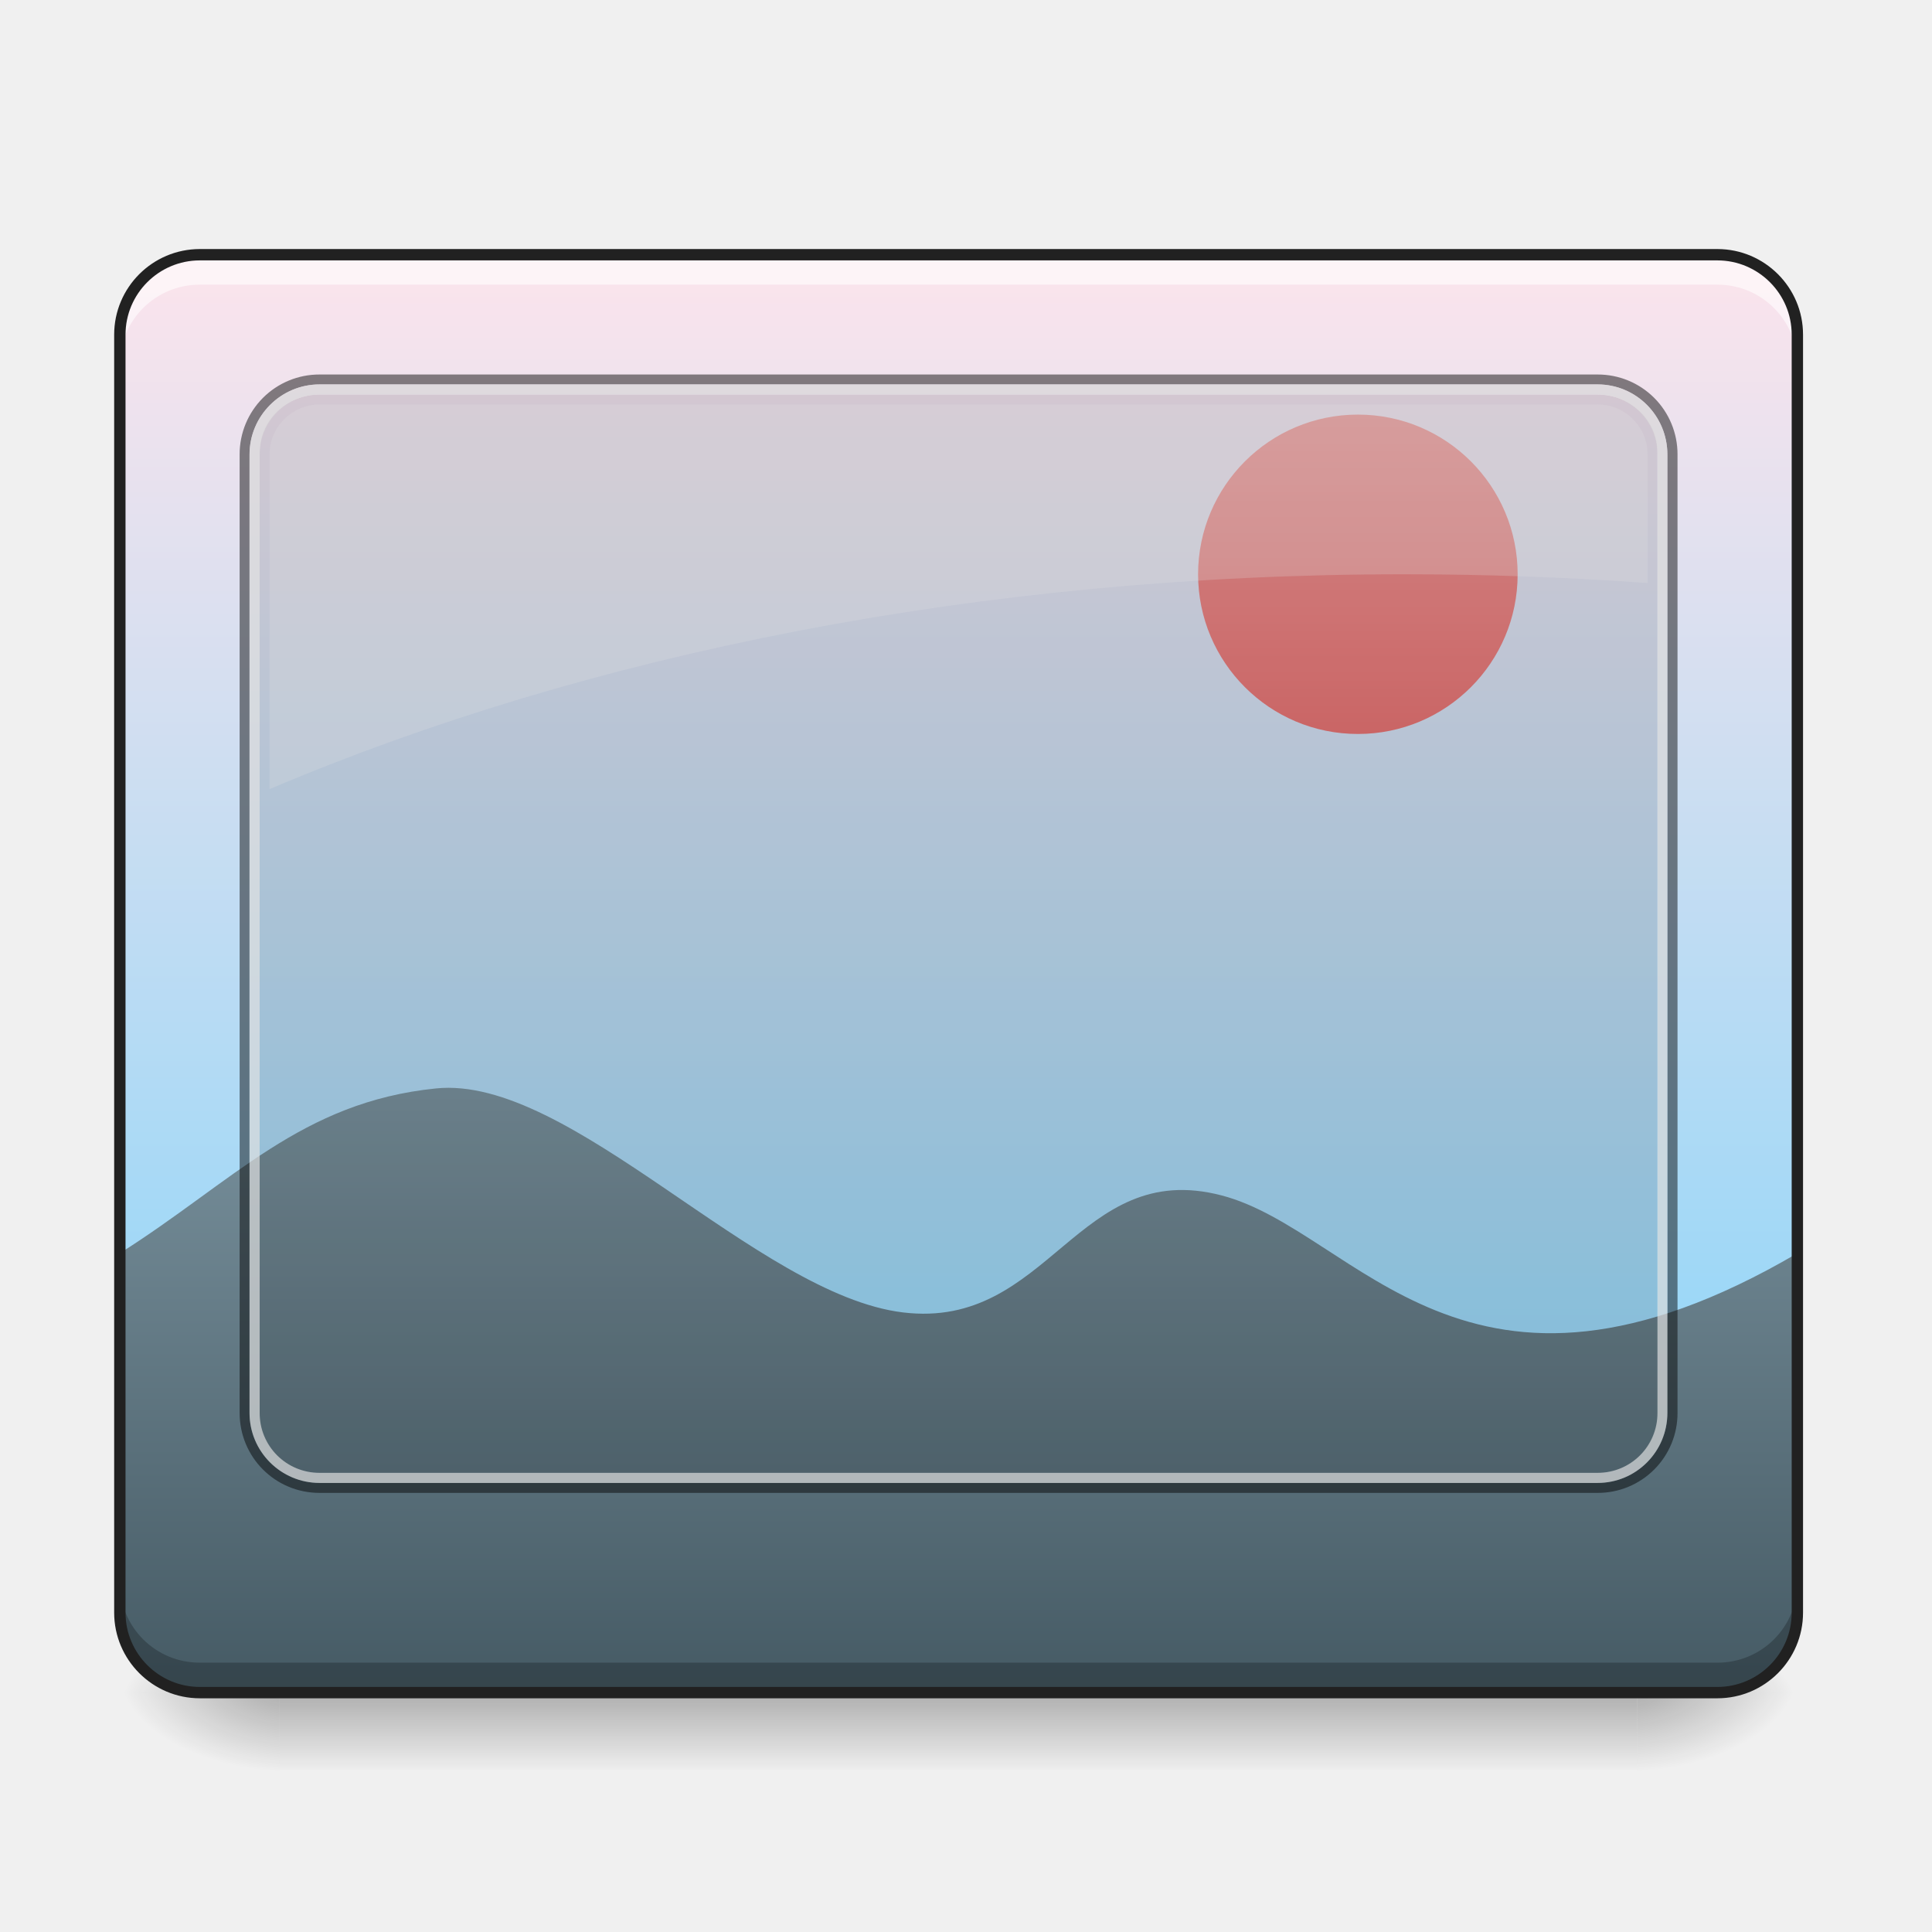
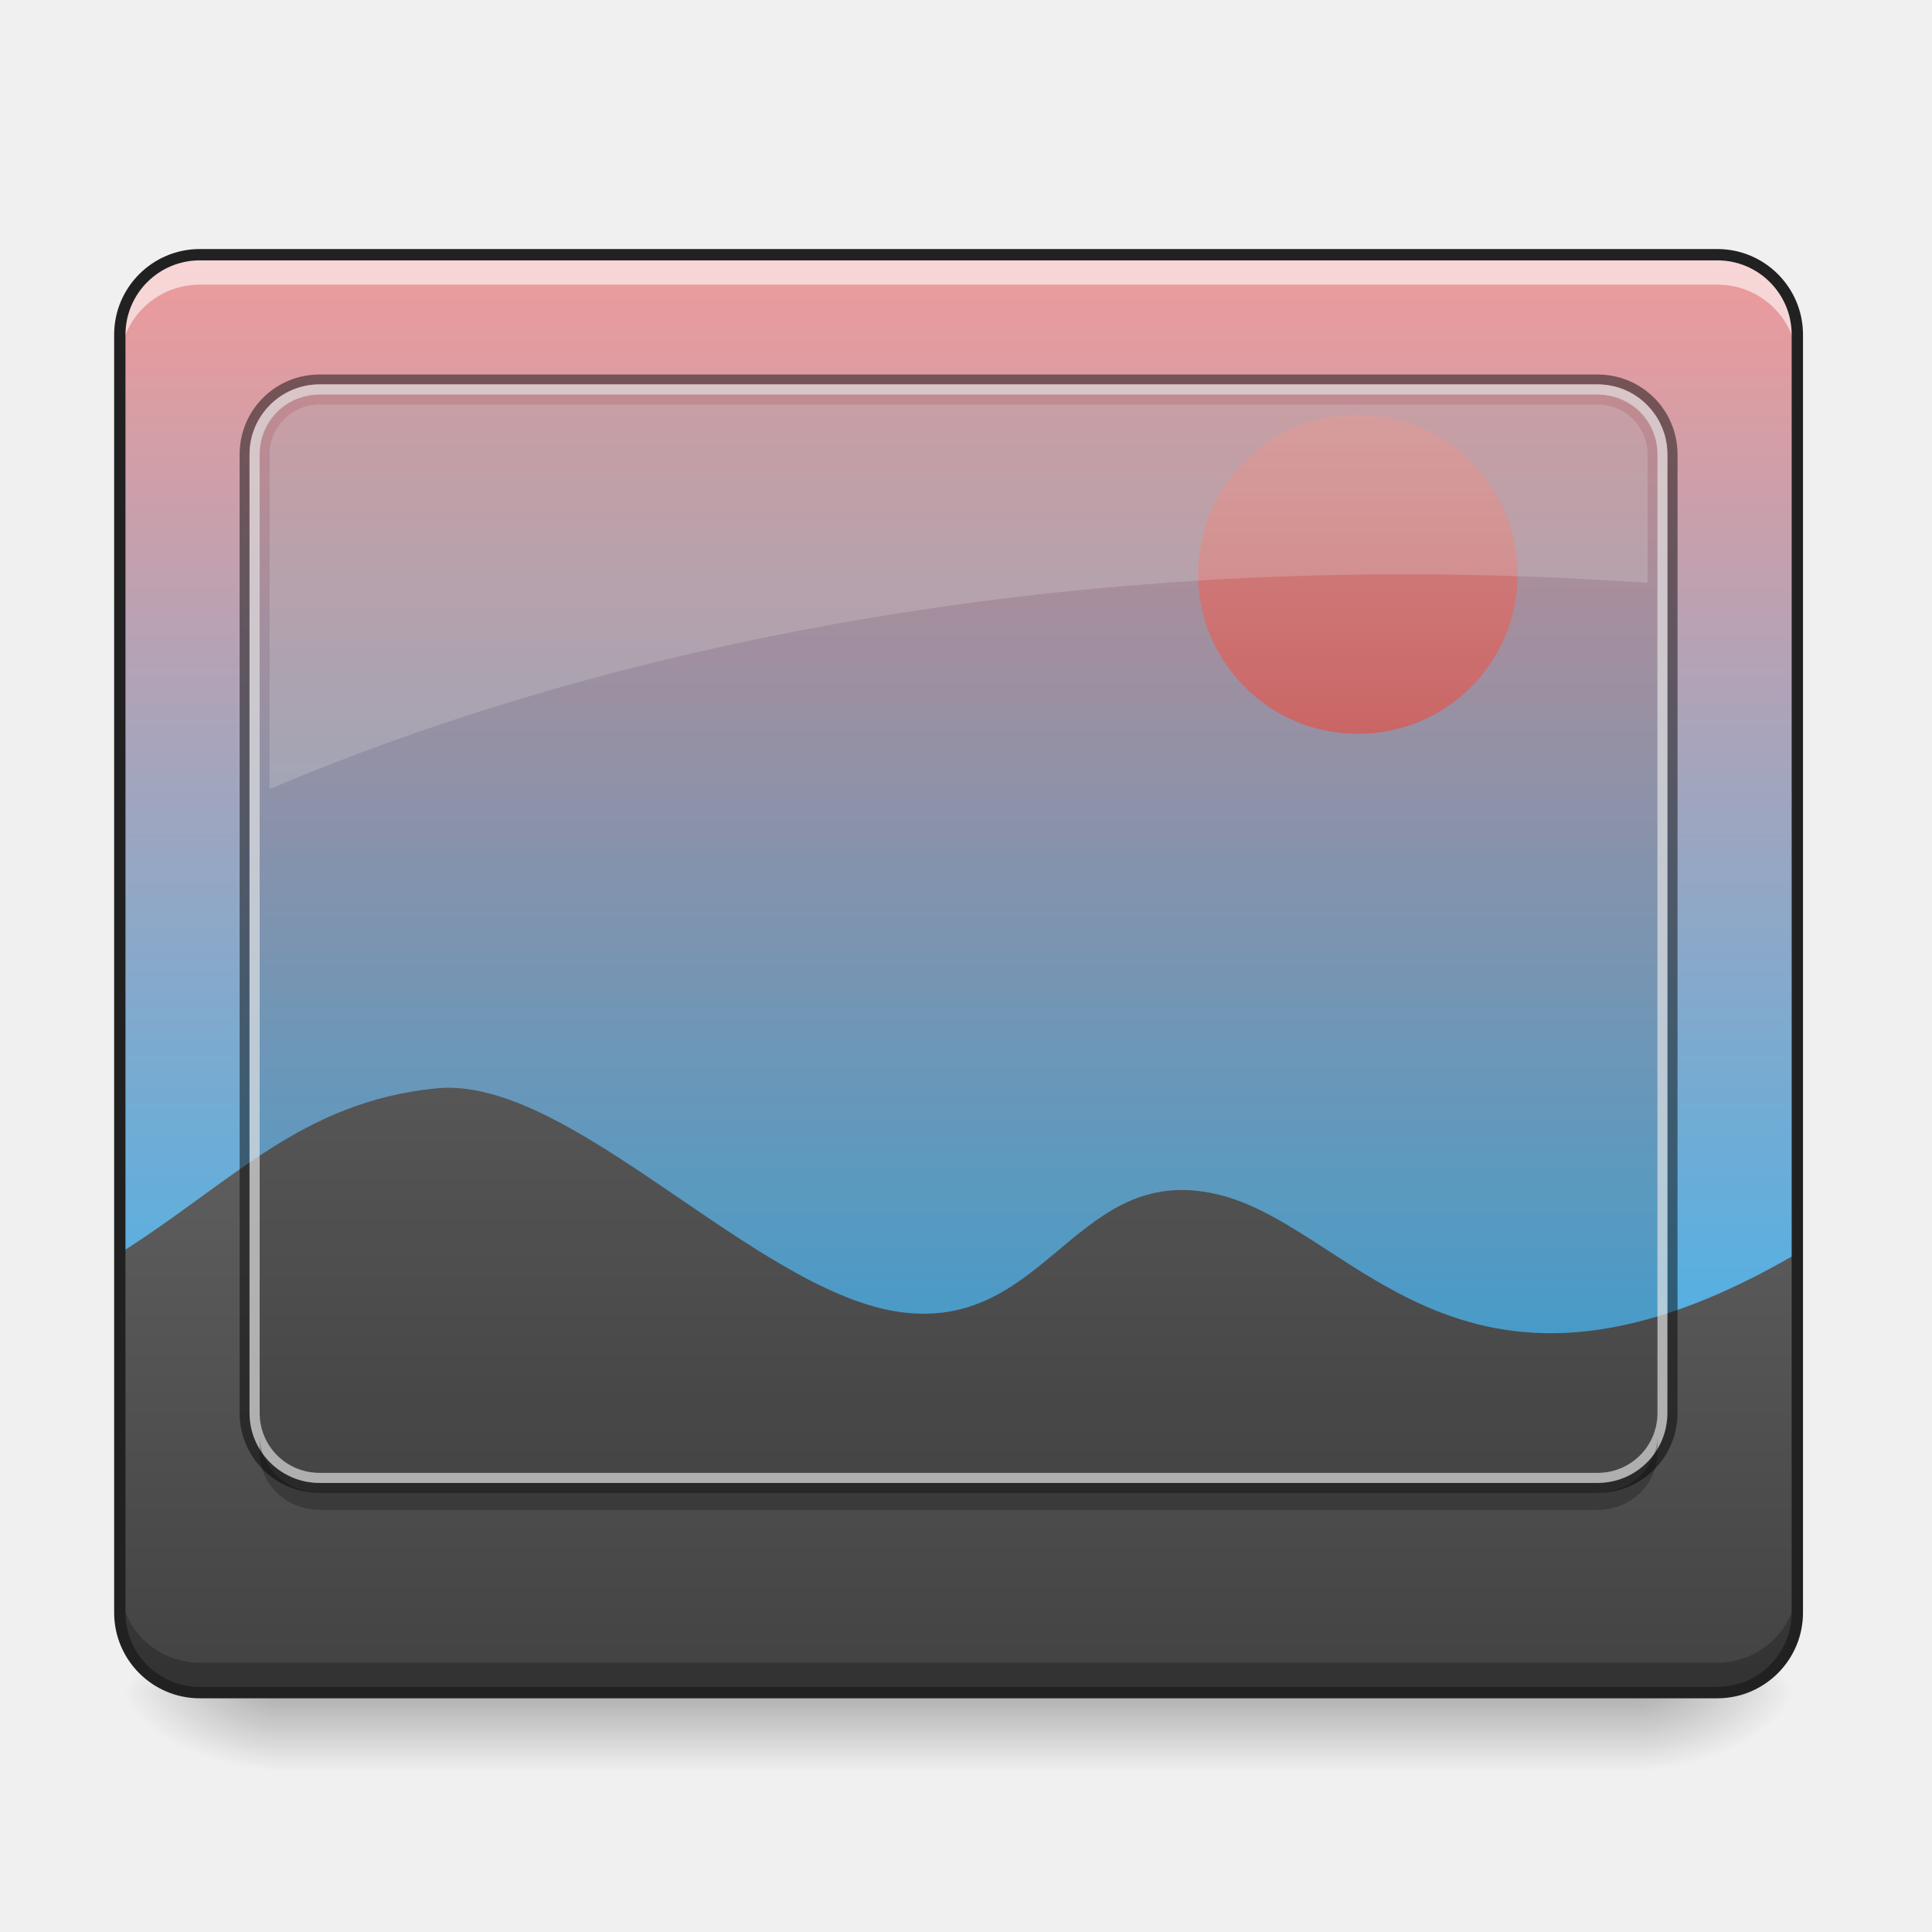
- <svg xmlns="http://www.w3.org/2000/svg" width="32pt" height="32pt" viewBox="0 0 32 32">
+ <svg xmlns="http://www.w3.org/2000/svg" width="32px" height="32px" viewBox="0 0 32 32" version="1.1">
  <defs>
-     <linearGradient id="a" gradientUnits="userSpaceOnUse" x1="305.955" y1="-31.877" x2="305.955" y2="-135.329" gradientTransform="matrix(.07535 0 0 .21741 -5.854 33.641)">
-       <stop offset="0" stop-color="#81d4fa" />
-       <stop offset="1" stop-color="#fce4ec" />
+     <linearGradient id="linear0" gradientUnits="userSpaceOnUse" x1="305.955" y1="-31.877" x2="305.955" y2="-135.329" gradientTransform="matrix(0.0753497,0,0,0.217412,-5.854013,33.64135)">
+       <stop offset="0" style="stop-color:rgb(16.078%,71.373%,96.471%);stop-opacity:1;" />
+       <stop offset="1" style="stop-color:rgb(93.725%,60.392%,60.392%);stop-opacity:1;" />
    </linearGradient>
-     <linearGradient id="b" gradientUnits="userSpaceOnUse" x1="254" y1="233.5" x2="254" y2="254.667" gradientTransform="matrix(.0625 0 0 .0625 0 13.439)">
-       <stop offset="0" stop-opacity=".275" />
-       <stop offset="1" stop-opacity="0" />
+     <linearGradient id="linear1" gradientUnits="userSpaceOnUse" x1="254" y1="233.5" x2="254" y2="254.667" gradientTransform="matrix(0.062506,0,0,0.062506,-0.00000381506,13.43878)">
+       <stop offset="0" style="stop-color:rgb(0%,0%,0%);stop-opacity:0.275;" />
+       <stop offset="1" style="stop-color:rgb(0%,0%,0%);stop-opacity:0;" />
    </linearGradient>
-     <radialGradient id="c" gradientUnits="userSpaceOnUse" cx="450.909" cy="189.579" fx="450.909" fy="189.579" r="21.167" gradientTransform="matrix(0 -.07813 -.14064 0 53.454 63.595)">
-       <stop offset="0" stop-opacity=".314" />
-       <stop offset=".222" stop-opacity=".275" />
-       <stop offset="1" stop-opacity="0" />
+     <radialGradient id="radial0" gradientUnits="userSpaceOnUse" cx="450.909" cy="189.579" fx="450.909" fy="189.579" r="21.167" gradientTransform="matrix(0.00000017417,-0.0781325,-0.140638,-0.000000101539,53.45369,63.59533)">
+       <stop offset="0" style="stop-color:rgb(0%,0%,0%);stop-opacity:0.314;" />
+       <stop offset="0.222" style="stop-color:rgb(0%,0%,0%);stop-opacity:0.275;" />
+       <stop offset="1" style="stop-color:rgb(0%,0%,0%);stop-opacity:0;" />
    </radialGradient>
-     <radialGradient id="d" gradientUnits="userSpaceOnUse" cx="450.909" cy="189.579" fx="450.909" fy="189.579" r="21.167" gradientTransform="matrix(0 .07813 .14064 0 -21.7 -7.527)">
-       <stop offset="0" stop-opacity=".314" />
-       <stop offset=".222" stop-opacity=".275" />
-       <stop offset="1" stop-opacity="0" />
+     <radialGradient id="radial1" gradientUnits="userSpaceOnUse" cx="450.909" cy="189.579" fx="450.909" fy="189.579" r="21.167" gradientTransform="matrix(-0.00000017417,0.0781325,0.140638,0.000000101539,-21.70066,-7.527481)">
+       <stop offset="0" style="stop-color:rgb(0%,0%,0%);stop-opacity:0.314;" />
+       <stop offset="0.222" style="stop-color:rgb(0%,0%,0%);stop-opacity:0.275;" />
+       <stop offset="1" style="stop-color:rgb(0%,0%,0%);stop-opacity:0;" />
    </radialGradient>
-     <radialGradient id="e" gradientUnits="userSpaceOnUse" cx="450.909" cy="189.579" fx="450.909" fy="189.579" r="21.167" gradientTransform="matrix(0 -.07813 .14064 0 -21.7 63.595)">
-       <stop offset="0" stop-opacity=".314" />
-       <stop offset=".222" stop-opacity=".275" />
-       <stop offset="1" stop-opacity="0" />
+     <radialGradient id="radial2" gradientUnits="userSpaceOnUse" cx="450.909" cy="189.579" fx="450.909" fy="189.579" r="21.167" gradientTransform="matrix(-0.00000017417,-0.0781325,0.140638,-0.000000101539,-21.70066,63.59533)">
+       <stop offset="0" style="stop-color:rgb(0%,0%,0%);stop-opacity:0.314;" />
+       <stop offset="0.222" style="stop-color:rgb(0%,0%,0%);stop-opacity:0.275;" />
+       <stop offset="1" style="stop-color:rgb(0%,0%,0%);stop-opacity:0;" />
    </radialGradient>
-     <radialGradient id="f" gradientUnits="userSpaceOnUse" cx="450.909" cy="189.579" fx="450.909" fy="189.579" r="21.167" gradientTransform="matrix(0 .07813 -.14064 0 53.454 -7.527)">
-       <stop offset="0" stop-opacity=".314" />
-       <stop offset=".222" stop-opacity=".275" />
-       <stop offset="1" stop-opacity="0" />
+     <radialGradient id="radial3" gradientUnits="userSpaceOnUse" cx="450.909" cy="189.579" fx="450.909" fy="189.579" r="21.167" gradientTransform="matrix(0.00000017417,0.0781325,-0.140638,0.000000101539,53.45369,-7.527481)">
+       <stop offset="0" style="stop-color:rgb(0%,0%,0%);stop-opacity:0.314;" />
+       <stop offset="0.222" style="stop-color:rgb(0%,0%,0%);stop-opacity:0.275;" />
+       <stop offset="1" style="stop-color:rgb(0%,0%,0%);stop-opacity:0;" />
    </radialGradient>
-     <linearGradient id="g" gradientUnits="userSpaceOnUse" x1="960" y1="1615.118" x2="960" y2="1015.118" gradientTransform="matrix(.01654 0 0 .01654 0 1.323)">
-       <stop offset="0" stop-color="#455a64" />
-       <stop offset="1" stop-color="#78909c" />
+     <linearGradient id="linear2" gradientUnits="userSpaceOnUse" x1="960" y1="1615.118" x2="960" y2="1015.118" gradientTransform="matrix(0.016538,0,0,0.016538,0,1.323059)">
+       <stop offset="0" style="stop-color:rgb(25.882%,25.882%,25.882%);stop-opacity:1;" />
+       <stop offset="1" style="stop-color:rgb(38.039%,38.039%,38.039%);stop-opacity:1;" />
    </linearGradient>
-     <linearGradient id="h" gradientUnits="userSpaceOnUse" x1="359.833" y1="-20.5" x2="359.833" y2="-105.167" gradientTransform="matrix(.0625 0 0 .0625 0 13.439)">
-       <stop offset="0" stop-color="#e57373" />
-       <stop offset="1" stop-color="#ef9a9a" />
+     <linearGradient id="linear3" gradientUnits="userSpaceOnUse" x1="359.833" y1="-20.5" x2="359.833" y2="-105.167" gradientTransform="matrix(0.062506,0,0,0.062506,0,13.43878)">
+       <stop offset="0" style="stop-color:rgb(89.804%,45.098%,45.098%);stop-opacity:1;" />
+       <stop offset="1" style="stop-color:rgb(93.725%,60.392%,60.392%);stop-opacity:1;" />
    </linearGradient>
  </defs>
-   <path d="M3.309 4.219h25.136c.73 0 1.325.593 1.325 1.324v21.168c0 .73-.594 1.324-1.325 1.324H3.31c-.73 0-1.325-.594-1.325-1.324V5.543c0-.73.594-1.324 1.325-1.324zm0 0" fill="url(#a)" />
-   <path d="M4.629 28.035H27.12v1.285H4.63zm0 0" fill="url(#b)" />
-   <path d="M27.121 28.035h2.649v-1.324H27.12zm0 0" fill="url(#c)" />
-   <path d="M4.629 28.035H1.984v1.32H4.63zm0 0" fill="url(#d)" />
-   <path d="M4.629 28.035H1.984v-1.324H4.63zm0 0" fill="url(#e)" />
-   <path d="M27.121 28.035h2.649v1.32H27.12zm0 0" fill="url(#f)" />
-   <path d="M1.984 20.758v5.953c0 .734.59 1.324 1.325 1.324h25.136a1.32 1.32 0 0 0 1.325-1.324v-5.953c-5.5 3.219-7.286-.367-9.532-.957-2.398-.63-2.855 2.23-5.281 1.937-2.422-.293-5.508-3.941-7.738-3.71-2.23.226-3.356 1.542-5.235 2.73zm0 0" fill="url(#g)" />
-   <path d="M22.492 6.867a2.644 2.644 0 1 1 0 5.29 2.647 2.647 0 0 1-2.648-2.645 2.647 2.647 0 0 1 2.648-2.645zm0 0" fill="url(#h)" />
-   <path d="M5.293 6.535h21.168c.547 0 .992.426.992.953v15.953c0 .528-.445.954-.992.954H5.293c-.547 0-.992-.426-.992-.954V7.488c0-.527.445-.953.992-.953zm0 0" fill-opacity=".118" />
-   <path d="M5.293 6.203a1.32 1.32 0 0 0-1.324 1.324v15.875c0 .735.59 1.325 1.324 1.325h21.168a1.32 1.32 0 0 0 1.324-1.325V7.527a1.32 1.32 0 0 0-1.324-1.324zm0 .164h21.168c.64 0 1.156.52 1.156 1.16v15.875c0 .641-.515 1.16-1.156 1.16H5.293c-.64 0-1.16-.519-1.16-1.16V7.527c0-.64.52-1.16 1.16-1.16zm0 0" fill-opacity=".471" />
-   <path d="M5.293 6.367c-.64 0-1.16.52-1.16 1.16v15.875c0 .641.52 1.16 1.16 1.16h21.168c.64 0 1.156-.519 1.156-1.16V7.527c0-.64-.515-1.16-1.156-1.16zm0 .168h21.168c.55 0 .992.442.992.992v15.875c0 .551-.441.993-.992.993H5.293a.989.989 0 0 1-.992-.993V7.527c0-.55.441-.992.992-.992zm0 0" fill="#d7d7d7" fill-opacity=".706" />
-   <path d="M5.293 6.7a.829.829 0 0 0-.828.827v5.543c5.289-2.242 11.773-3.558 18.793-3.558 1.363 0 2.71.05 4.031.144V7.527a.829.829 0 0 0-.828-.828zm0 0" fill="#e3e3e3" fill-opacity=".235" />
-   <path d="M3.309 4.219a1.32 1.32 0 0 0-1.325 1.324v.496c0-.734.59-1.324 1.325-1.324h25.136c.735 0 1.325.59 1.325 1.324v-.496a1.32 1.32 0 0 0-1.325-1.324zm0 0" fill="#fff" fill-opacity=".588" />
-   <path d="M3.309 28.035a1.32 1.32 0 0 1-1.325-1.324v-.496c0 .734.59 1.324 1.325 1.324h25.136a1.32 1.32 0 0 0 1.325-1.324v.496a1.32 1.32 0 0 1-1.325 1.324zm0 0" fill-opacity=".235" />
-   <path d="M3.309 4.219h25.136c.73 0 1.325.593 1.325 1.324v21.168c0 .73-.594 1.324-1.325 1.324H3.31c-.73 0-1.325-.594-1.325-1.324V5.543c0-.73.594-1.324 1.325-1.324zm0 0" fill="none" stroke-width=".188" stroke-linecap="round" stroke="#212121" />
+   <g id="surface1">
+     <path style=" stroke:none;fill-rule:nonzero;fill:url(#linear0);" d="M 3.309 4.219 L 28.445 4.219 C 29.176 4.219 29.77 4.812 29.77 5.543 L 29.77 26.711 C 29.77 27.441 29.176 28.035 28.445 28.035 L 3.309 28.035 C 2.578 28.035 1.984 27.441 1.984 26.711 L 1.984 5.543 C 1.984 4.812 2.578 4.219 3.309 4.219 Z M 3.309 4.219 " />
+     <path style=" stroke:none;fill-rule:nonzero;fill:url(#linear1);" d="M 4.629 28.035 L 27.121 28.035 L 27.121 29.32 L 4.629 29.32 Z M 4.629 28.035 " />
+     <path style=" stroke:none;fill-rule:nonzero;fill:url(#radial0);" d="M 27.121 28.035 L 29.77 28.035 L 29.77 26.711 L 27.121 26.711 Z M 27.121 28.035 " />
+     <path style=" stroke:none;fill-rule:nonzero;fill:url(#radial1);" d="M 4.629 28.035 L 1.984 28.035 L 1.984 29.355 L 4.629 29.355 Z M 4.629 28.035 " />
+     <path style=" stroke:none;fill-rule:nonzero;fill:url(#radial2);" d="M 4.629 28.035 L 1.984 28.035 L 1.984 26.711 L 4.629 26.711 Z M 4.629 28.035 " />
+     <path style=" stroke:none;fill-rule:nonzero;fill:url(#radial3);" d="M 27.121 28.035 L 29.77 28.035 L 29.77 29.355 L 27.121 29.355 Z M 27.121 28.035 " />
+     <path style=" stroke:none;fill-rule:nonzero;fill:url(#linear2);" d="M 1.984 20.758 L 1.984 26.711 C 1.984 27.445 2.574 28.035 3.309 28.035 L 28.445 28.035 C 29.18 28.035 29.77 27.445 29.77 26.711 L 29.77 20.758 C 24.27 23.977 22.484 20.391 20.238 19.801 C 17.84 19.172 17.383 22.031 14.957 21.738 C 12.535 21.445 9.449 17.797 7.219 18.027 C 4.988 18.254 3.863 19.57 1.984 20.758 Z M 1.984 20.758 " />
+     <path style=" stroke:none;fill-rule:nonzero;fill:url(#linear3);" d="M 22.492 6.867 C 23.953 6.867 25.137 8.051 25.137 9.512 C 25.137 10.973 23.953 12.156 22.492 12.156 C 21.031 12.156 19.844 10.973 19.844 9.512 C 19.844 8.051 21.031 6.867 22.492 6.867 Z M 22.492 6.867 " />
+     <path style=" stroke:none;fill-rule:nonzero;fill:rgb(0%,0%,0%);fill-opacity:0.119;" d="M 5.293 6.535 L 26.461 6.535 C 27.008 6.535 27.453 6.961 27.453 7.488 L 27.453 23.441 C 27.453 23.969 27.008 24.395 26.461 24.395 L 5.293 24.395 C 4.746 24.395 4.301 23.969 4.301 23.441 L 4.301 7.488 C 4.301 6.961 4.746 6.535 5.293 6.535 Z M 5.293 6.535 " />
+     <path style=" stroke:none;fill-rule:nonzero;fill:rgb(0%,0%,0%);fill-opacity:0.471;" d="M 5.293 6.203 C 4.559 6.203 3.969 6.793 3.969 7.527 L 3.969 23.402 C 3.969 24.137 4.559 24.727 5.293 24.727 L 26.461 24.727 C 27.195 24.727 27.785 24.137 27.785 23.402 L 27.785 7.527 C 27.785 6.793 27.195 6.203 26.461 6.203 Z M 5.293 6.367 L 26.461 6.367 C 27.102 6.367 27.617 6.887 27.617 7.527 L 27.617 23.402 C 27.617 24.043 27.102 24.562 26.461 24.562 L 5.293 24.562 C 4.652 24.562 4.133 24.043 4.133 23.402 L 4.133 7.527 C 4.133 6.887 4.652 6.367 5.293 6.367 Z M 5.293 6.367 " />
+     <path style=" stroke:none;fill-rule:nonzero;fill:rgb(84.314%,84.314%,84.314%);fill-opacity:0.706;" d="M 5.293 6.367 C 4.652 6.367 4.133 6.887 4.133 7.527 L 4.133 23.402 C 4.133 24.043 4.652 24.562 5.293 24.562 L 26.461 24.562 C 27.102 24.562 27.617 24.043 27.617 23.402 L 27.617 7.527 C 27.617 6.887 27.102 6.367 26.461 6.367 Z M 5.293 6.535 L 26.461 6.535 C 27.012 6.535 27.453 6.977 27.453 7.527 L 27.453 23.402 C 27.453 23.953 27.012 24.395 26.461 24.395 L 5.293 24.395 C 4.742 24.395 4.301 23.953 4.301 23.402 L 4.301 7.527 C 4.301 6.977 4.742 6.535 5.293 6.535 Z M 5.293 6.535 " />
+     <path style=" stroke:none;fill-rule:nonzero;fill:rgb(89.02%,89.02%,89.02%);fill-opacity:0.235;" d="M 5.293 6.699 C 4.836 6.699 4.465 7.07 4.465 7.527 L 4.465 13.07 C 9.754 10.828 16.238 9.512 23.258 9.512 C 24.621 9.512 25.969 9.562 27.289 9.656 L 27.289 7.527 C 27.289 7.07 26.918 6.699 26.461 6.699 Z M 5.293 6.699 " />
+     <path style=" stroke:none;fill-rule:nonzero;fill:rgb(100%,100%,100%);fill-opacity:0.588;" d="M 3.309 4.219 C 2.574 4.219 1.984 4.809 1.984 5.543 L 1.984 6.039 C 1.984 5.305 2.574 4.715 3.309 4.715 L 28.445 4.715 C 29.18 4.715 29.77 5.305 29.77 6.039 L 29.77 5.543 C 29.77 4.809 29.18 4.219 28.445 4.219 Z M 3.309 4.219 " />
+     <path style=" stroke:none;fill-rule:nonzero;fill:rgb(0%,0%,0%);fill-opacity:0.235;" d="M 3.309 28.035 C 2.574 28.035 1.984 27.445 1.984 26.711 L 1.984 26.215 C 1.984 26.949 2.574 27.539 3.309 27.539 L 28.445 27.539 C 29.18 27.539 29.77 26.949 29.77 26.215 L 29.77 26.711 C 29.77 27.445 29.18 28.035 28.445 28.035 Z M 3.309 28.035 " />
+     <path style="fill:none;stroke-width:3;stroke-linecap:round;stroke-linejoin:miter;stroke:rgb(12.941%,12.941%,12.941%);stroke-opacity:1;stroke-miterlimit:4;" d="M 52.932 -147.506 L 455.082 -147.506 C 466.768 -147.506 476.267 -138.007 476.267 -126.321 L 476.267 212.334 C 476.267 224.021 466.768 233.52 455.082 233.52 L 52.932 233.52 C 41.246 233.52 31.747 224.021 31.747 212.334 L 31.747 -126.321 C 31.747 -138.007 41.246 -147.506 52.932 -147.506 Z M 52.932 -147.506 " transform="matrix(0.062506,0,0,0.062506,0,13.43878)" />
+     <path style=" stroke:none;fill-rule:nonzero;fill:rgb(0%,0%,0%);fill-opacity:0.235;" d="M 4.301 23.77 L 4.301 24.055 C 4.301 24.582 4.742 25.008 5.293 25.008 L 26.461 25.008 C 27.012 25.008 27.453 24.582 27.453 24.055 L 27.453 23.77 C 27.453 24.297 27.012 24.723 26.461 24.723 L 5.293 24.723 C 4.742 24.723 4.301 24.297 4.301 23.77 Z M 4.301 23.77 " />
+   </g>
</svg>
